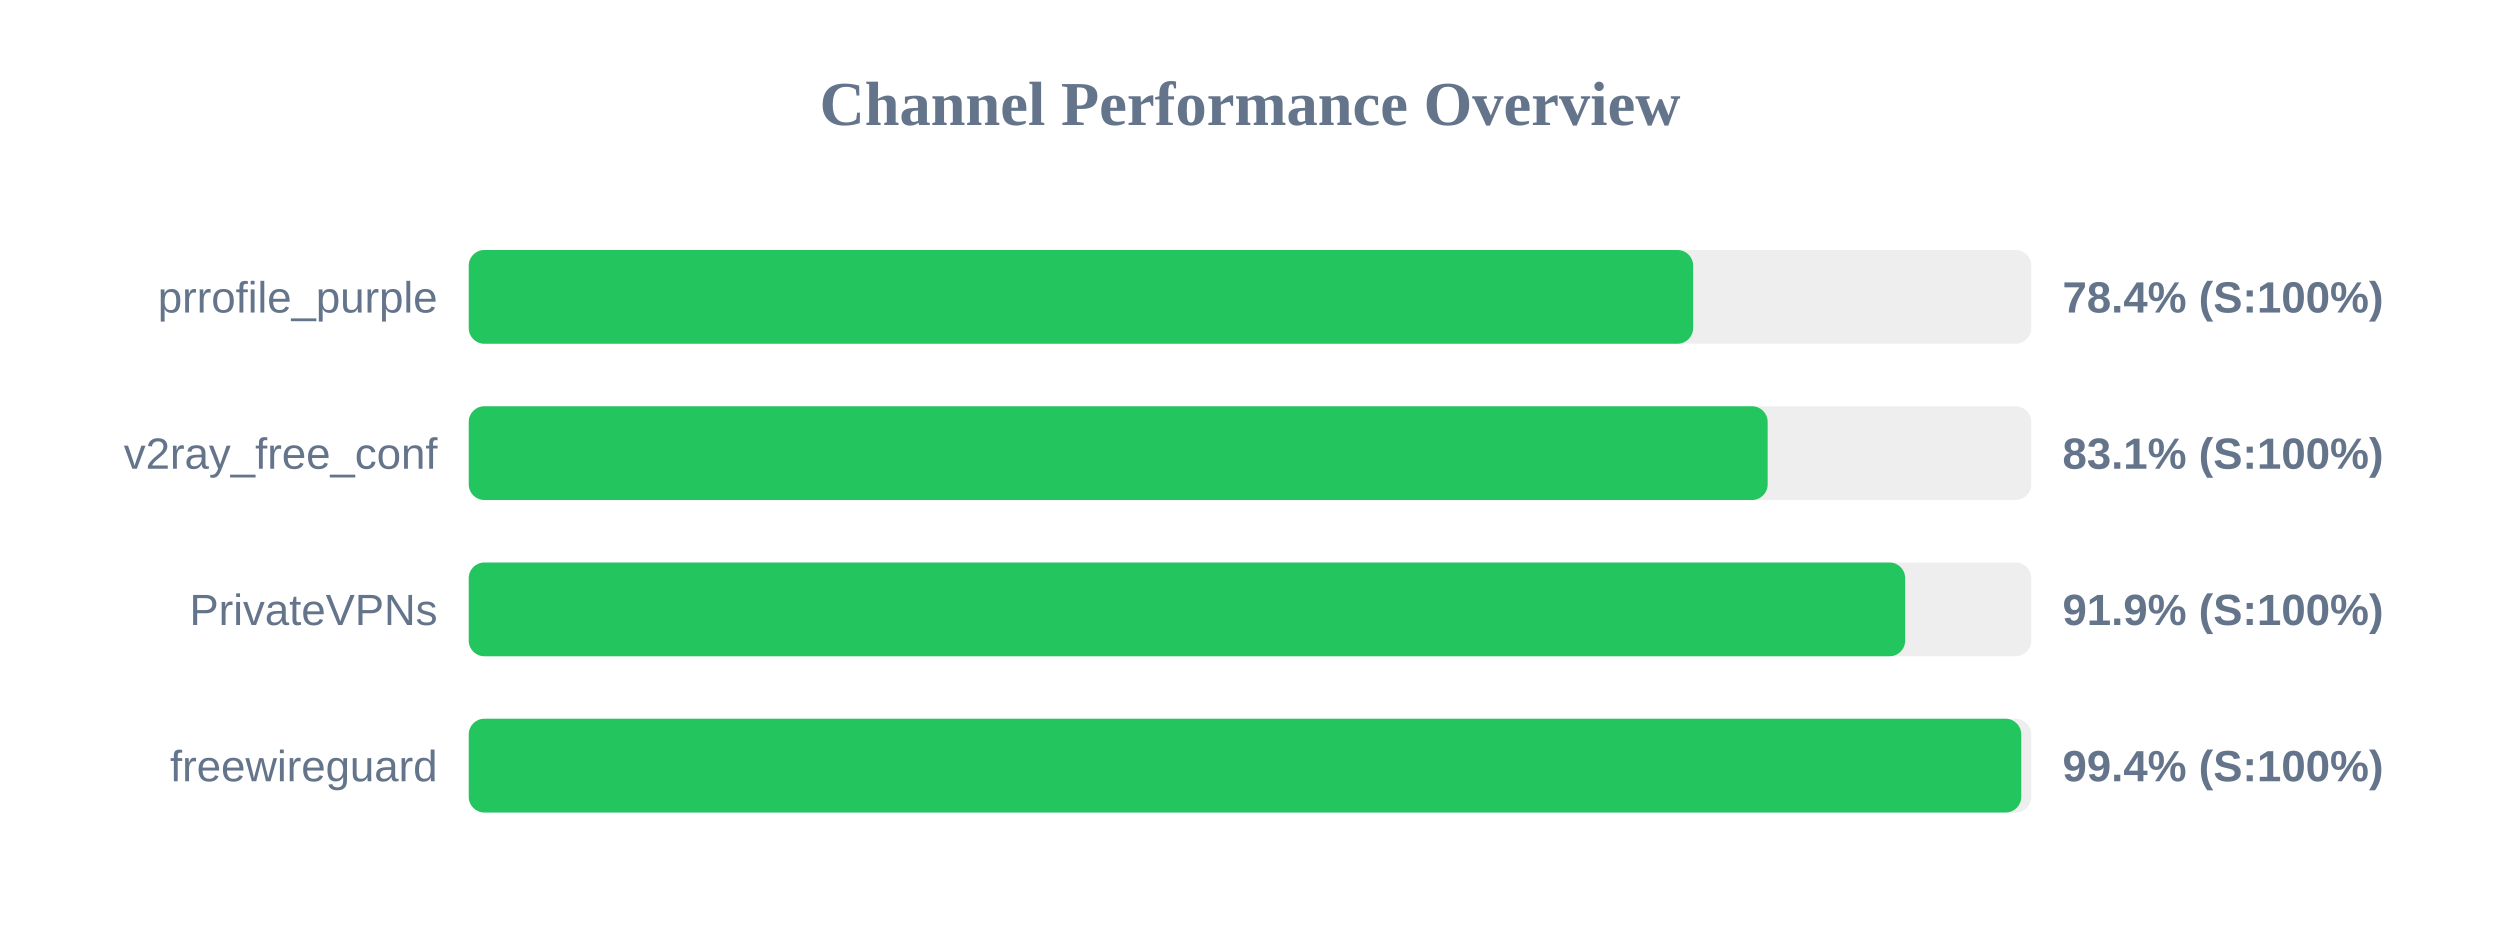
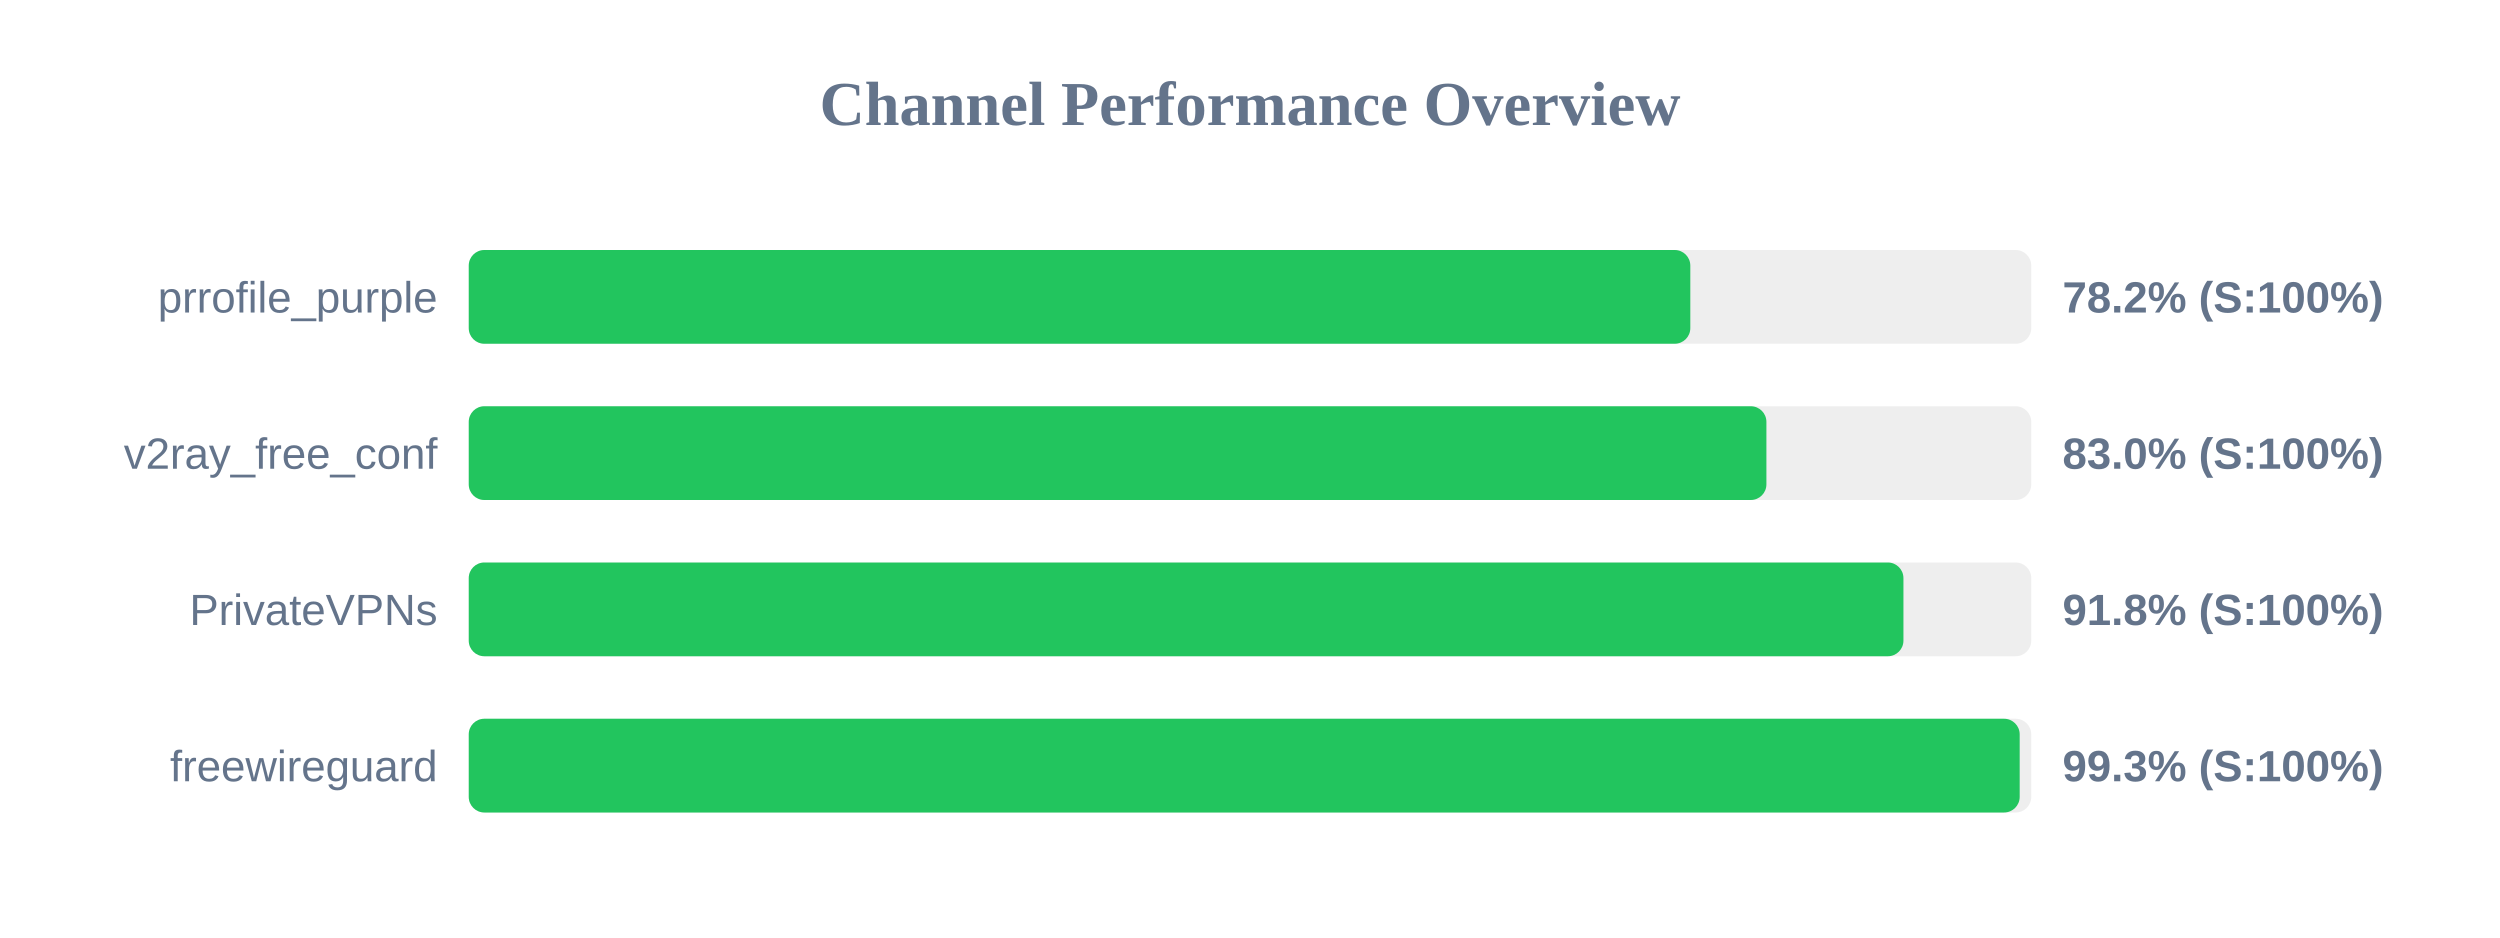
<svg xmlns="http://www.w3.org/2000/svg" width="800" height="300" version="1.1">
  <style>
        .row { font: 14px Arial; fill: #64748b; }
        .score { font: bold 14px Arial; fill: #64748b; }
    </style>
  <text x="400" y="40" text-anchor="middle" font-size="20px" font-weight="bold" fill="#64748b">Channel Performance Overview</text>
  <rect x="150" y="80" width="500" height="30" fill="#eee" rx="5" />
-   <rect x="150" y="80" width="391.8" height="30" fill="#22c55e" rx="5" />
+   <rect x="150" y="80" width="390.9" height="30" fill="#22c55e" rx="5" />
  <text x="140" y="100" text-anchor="end" class="row">prrofile_purple</text>
-   <text x="660" y="100" text-anchor="start" class="score">78.4% (S:100%)</text>
+   <text x="660" y="100" text-anchor="start" class="score">78.2% (S:100%)</text>
  <rect x="150" y="130" width="500" height="30" fill="#eee" rx="5" />
-   <rect x="150" y="130" width="415.65" height="30" fill="#22c55e" rx="5" />
+   <rect x="150" y="130" width="415.25" height="30" fill="#22c55e" rx="5" />
  <text x="140" y="150" text-anchor="end" class="row">v2ray_free_conf</text>
-   <text x="660" y="150" text-anchor="start" class="score">83.1% (S:100%)</text>
+   <text x="660" y="150" text-anchor="start" class="score">83.0% (S:100%)</text>
  <rect x="150" y="180" width="500" height="30" fill="#eee" rx="5" />
-   <rect x="150" y="180" width="459.65" height="30" fill="#22c55e" rx="5" />
+   <rect x="150" y="180" width="459.1" height="30" fill="#22c55e" rx="5" />
  <text x="140" y="200" text-anchor="end" class="row">PrivateVPNs</text>
-   <text x="660" y="200" text-anchor="start" class="score">91.9% (S:100%)</text>
+   <text x="660" y="200" text-anchor="start" class="score">91.8% (S:100%)</text>
  <rect x="150" y="230" width="500" height="30" fill="#eee" rx="5" />
-   <rect x="150" y="230" width="496.8" height="30" fill="#22c55e" rx="5" />
+   <rect x="150" y="230" width="496.3" height="30" fill="#22c55e" rx="5" />
  <text x="140" y="250" text-anchor="end" class="row">freewireguard</text>
-   <text x="660" y="250" text-anchor="start" class="score">99.4% (S:100%)</text>
+   <text x="660" y="250" text-anchor="start" class="score">99.3% (S:100%)</text>
</svg>
